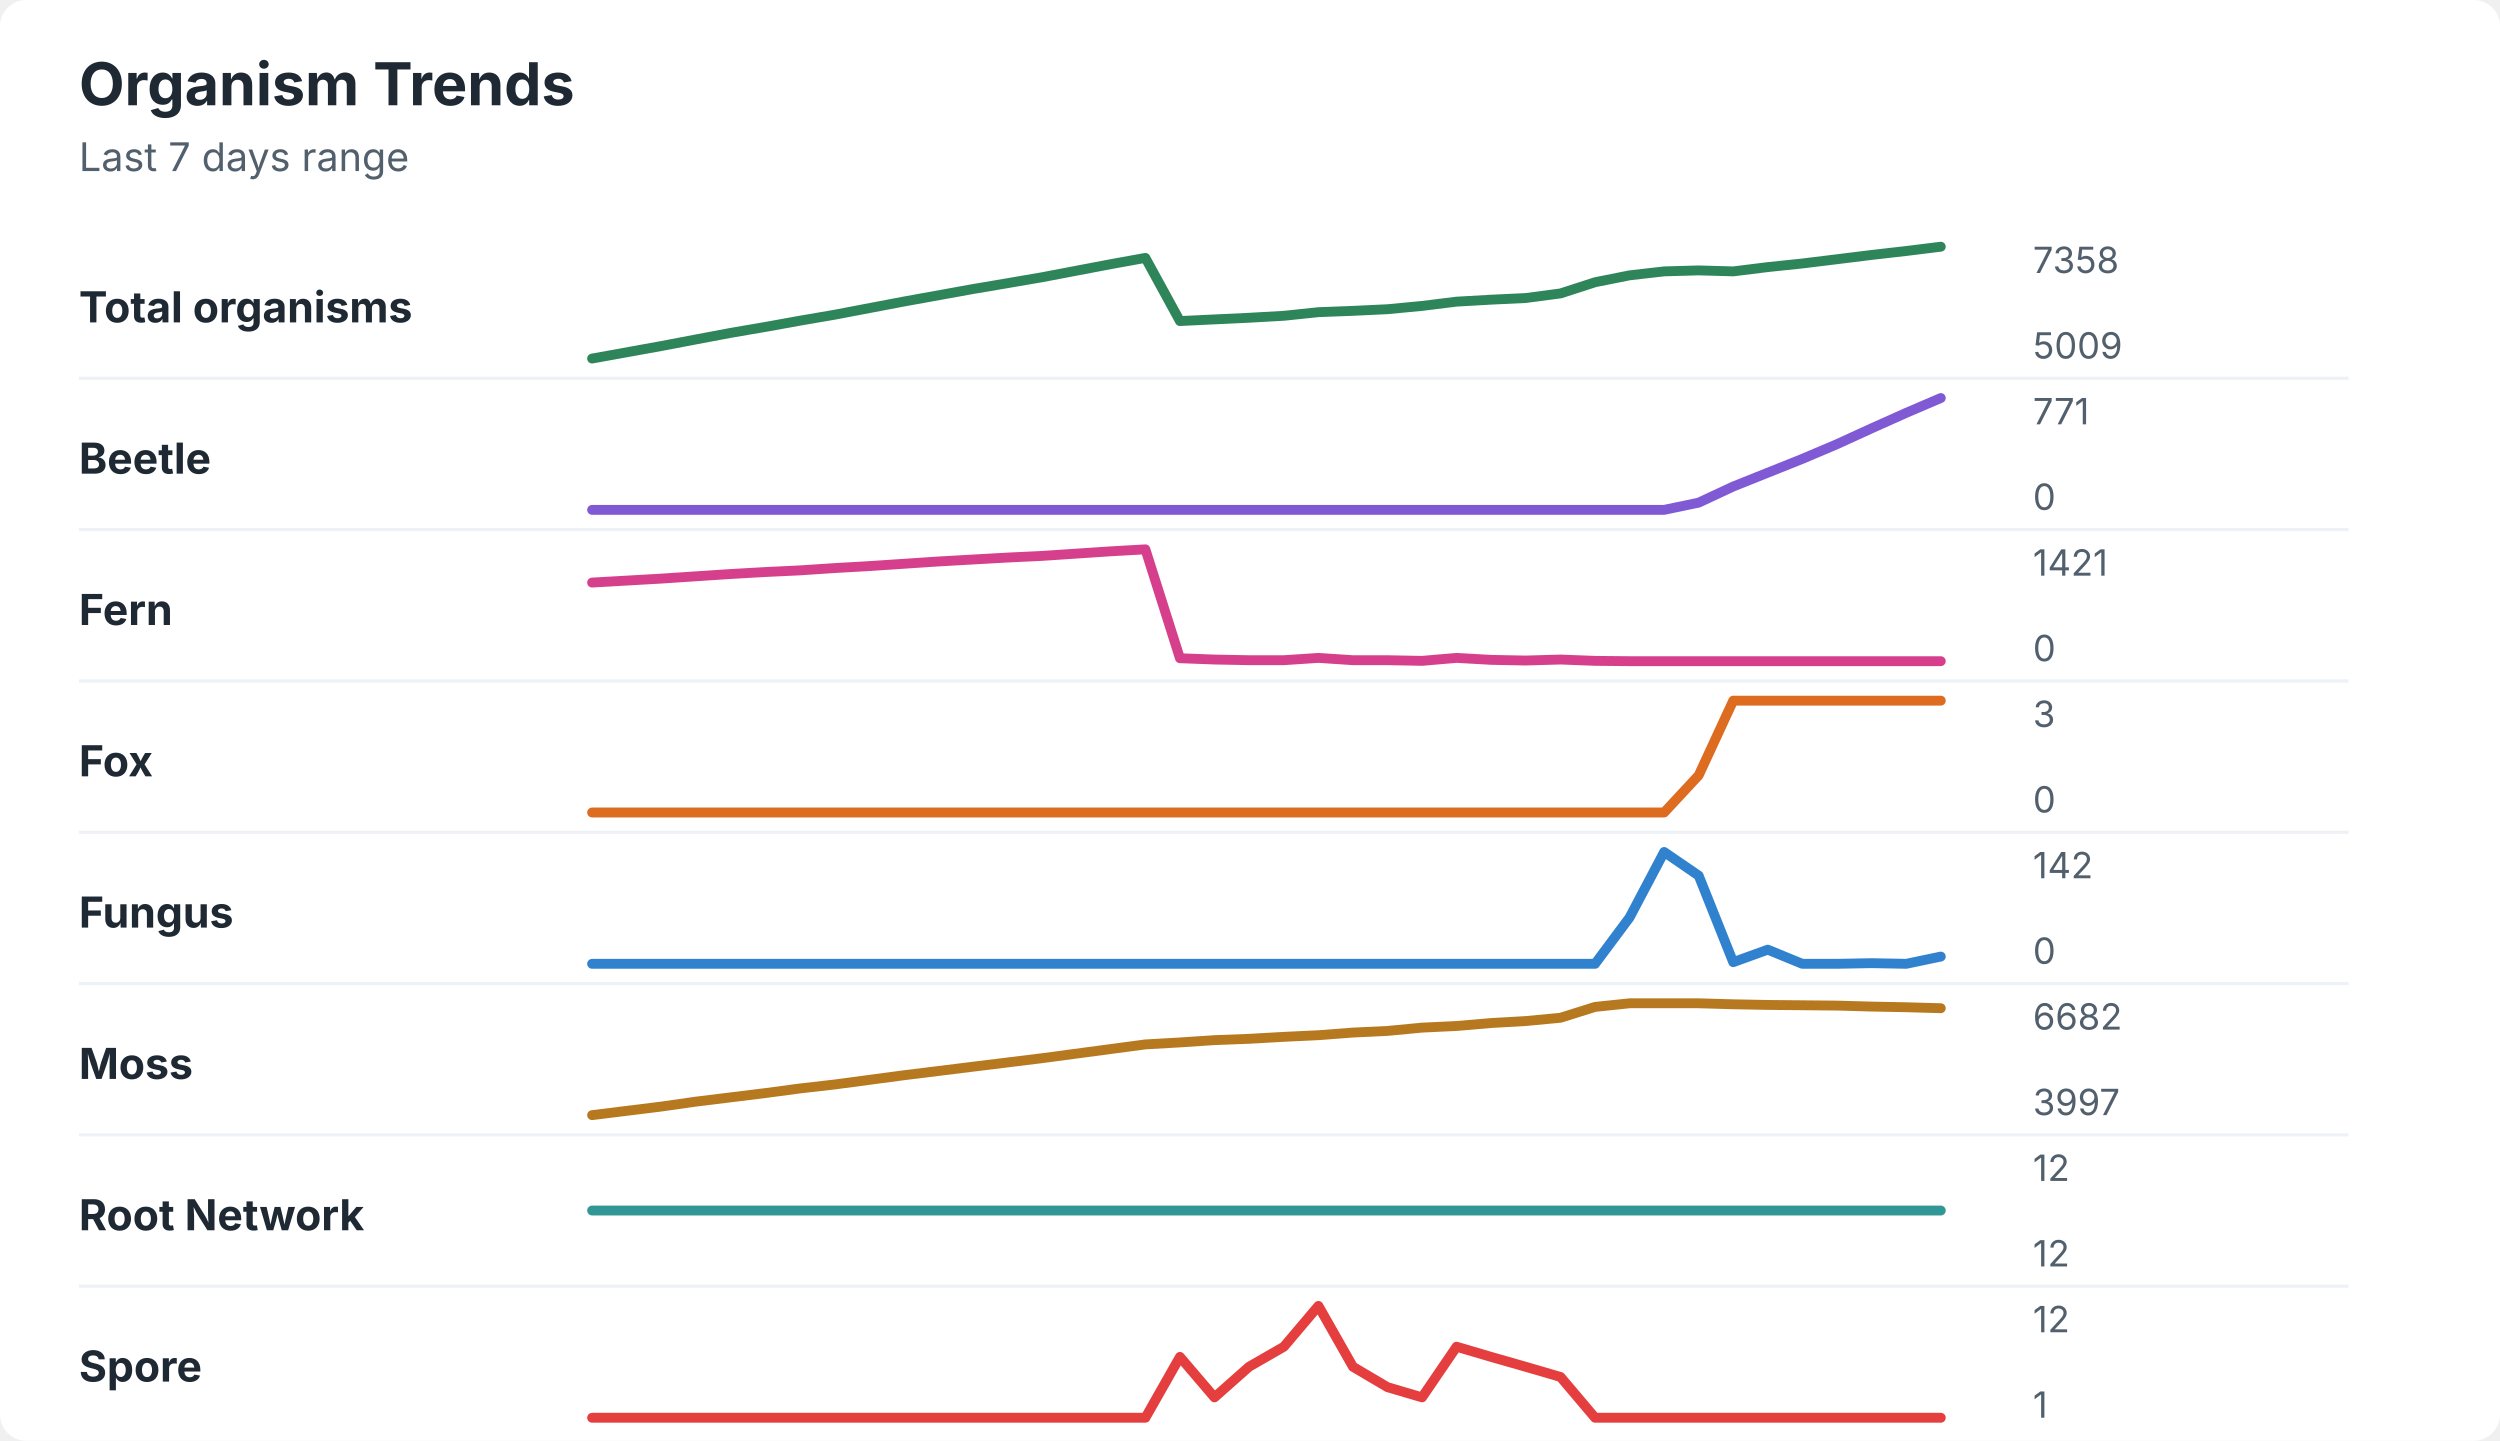
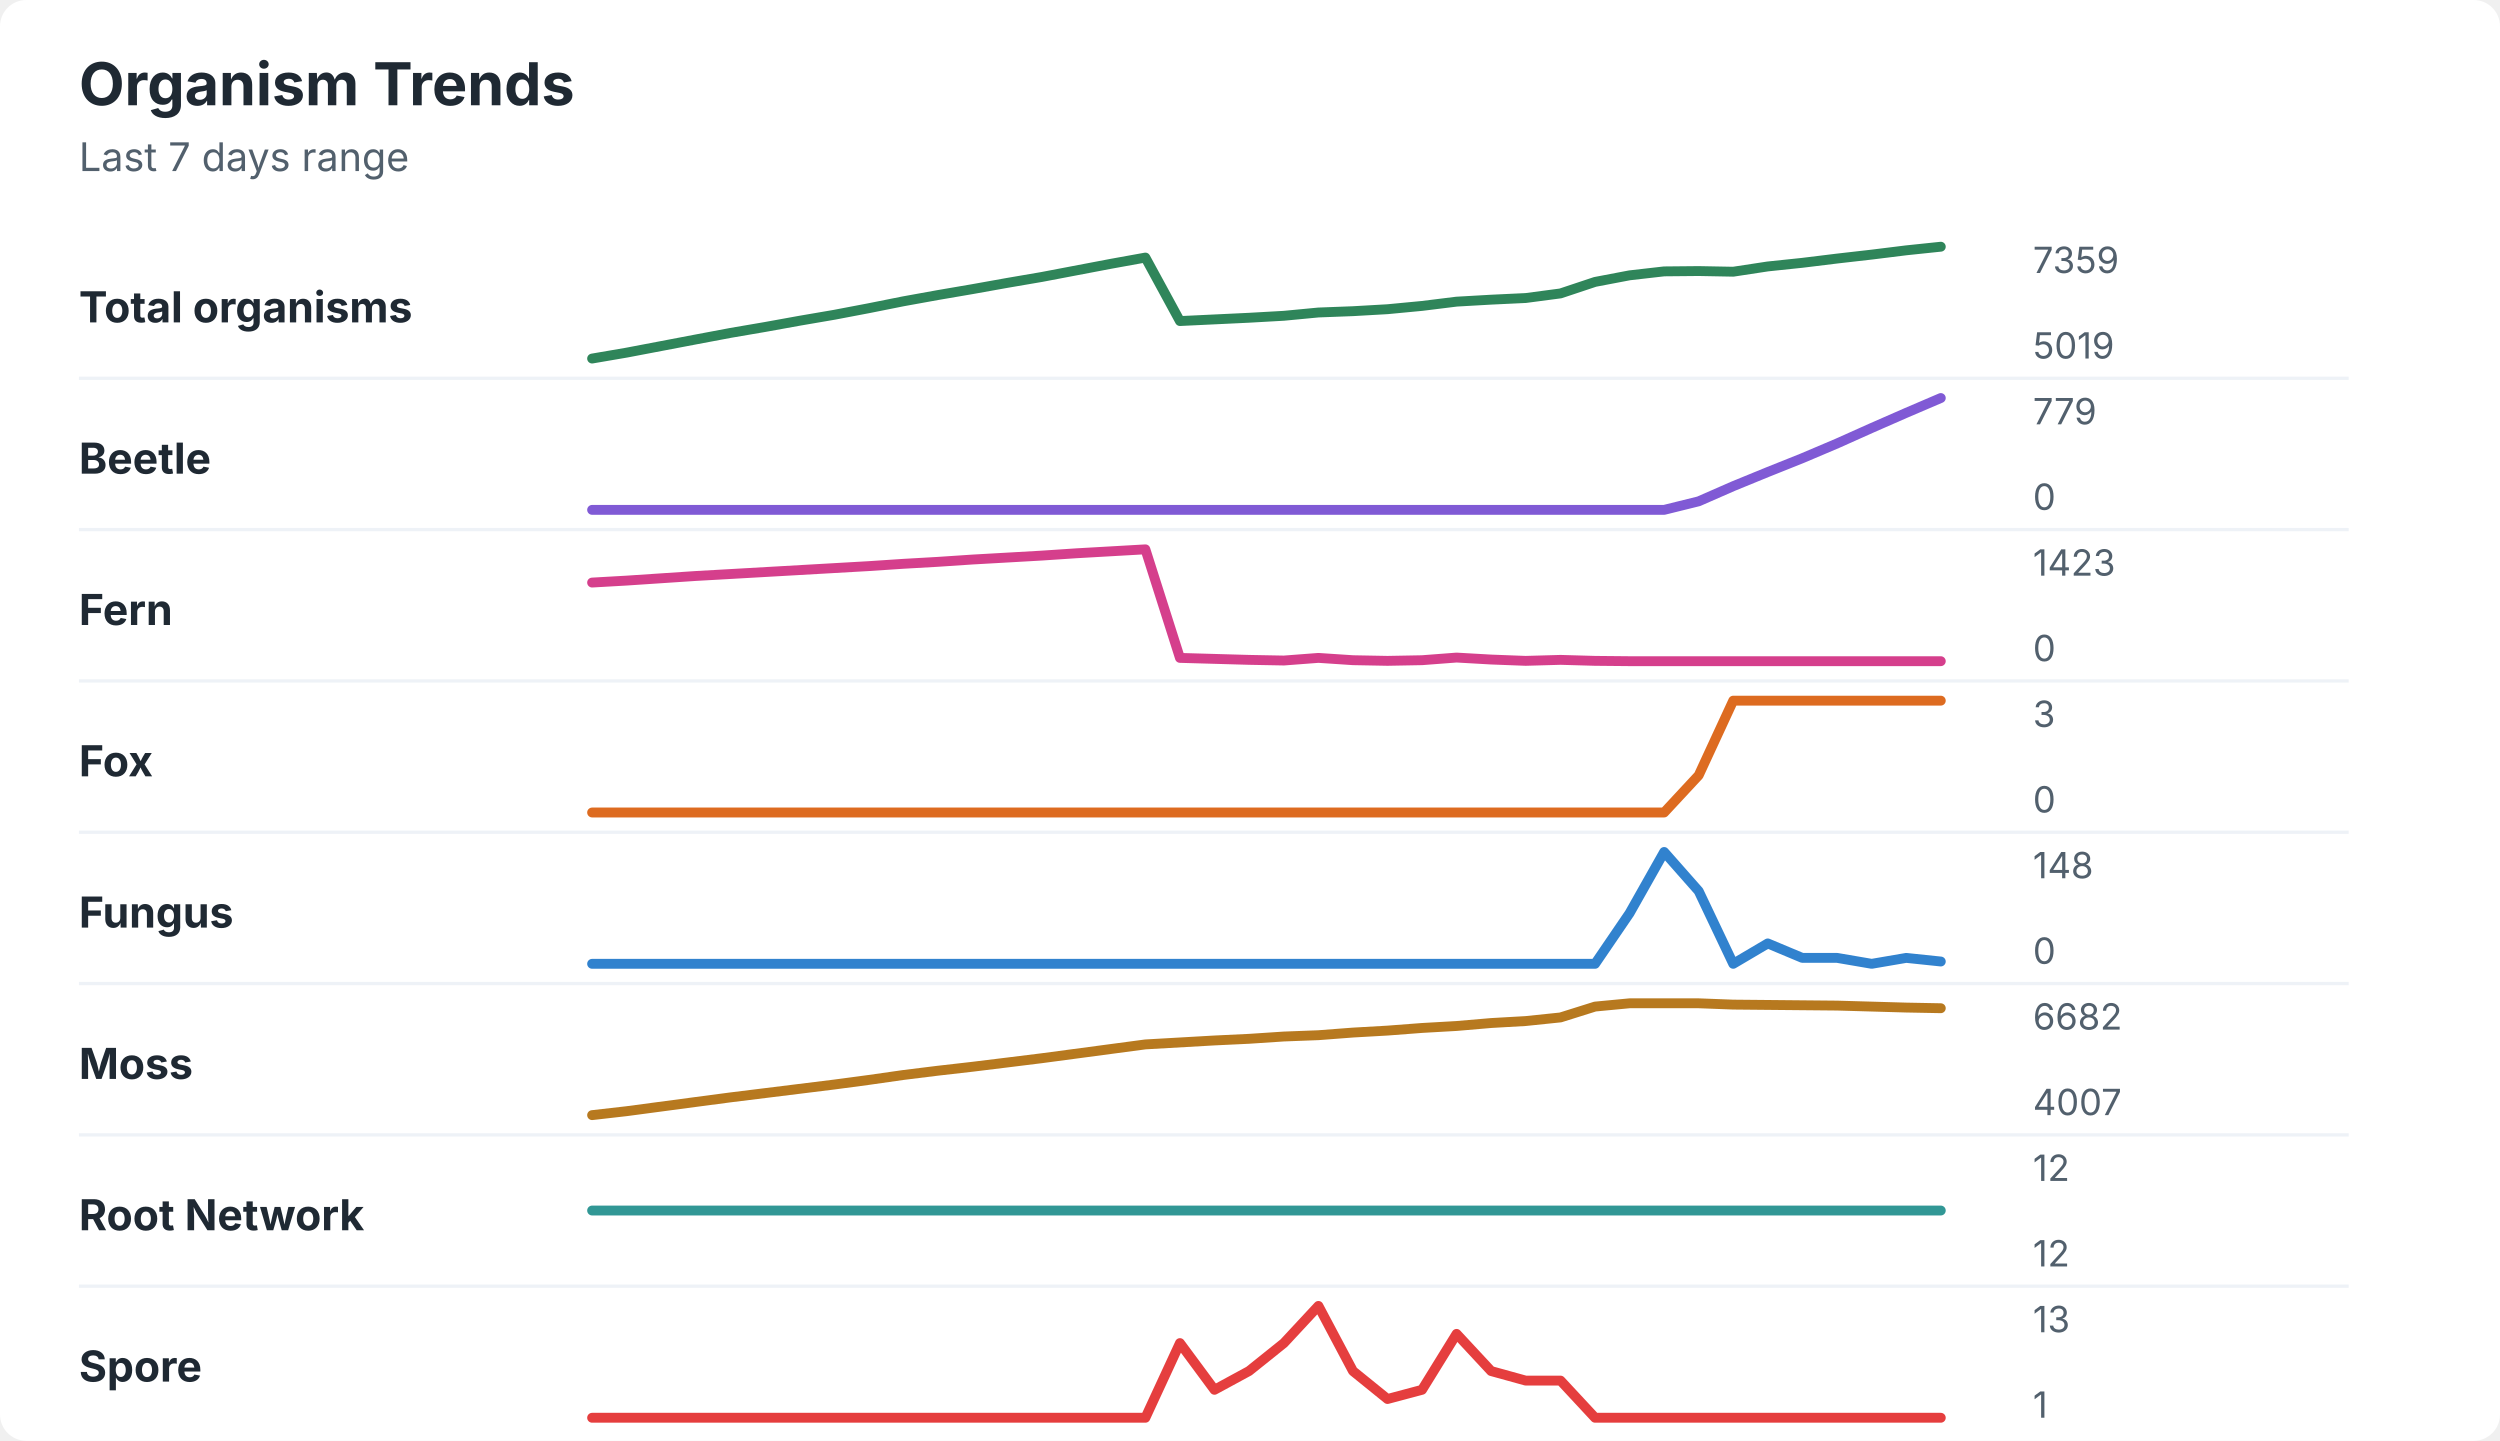
<svg xmlns="http://www.w3.org/2000/svg" width="760" height="438" viewBox="0 0 760 438" role="img" aria-labelledby="title desc">
  <rect width="760" height="438" rx="8" fill="#ffffff" />
  <style>
    text { font-family: -apple-system, BlinkMacSystemFont, "Segoe UI", sans-serif; }
    .title { font-size: 18px; font-weight: 700; fill: #1f2933; }
    .subtitle { font-size: 12px; fill: #52606d; }
    .label { font-size: 13px; font-weight: 650; fill: #1f2933; }
    .axis-value { font-size: 11px; fill: #52606d; }
    .separator { stroke: #eef2f7; stroke-width: 1; }
  </style>
  <text x="24" y="32" class="title">Organism Trends</text>
  <text x="24" y="52" class="subtitle">Last 7 days range</text>
  <text x="24" y="98" class="label">Total organisms</text>
-   <polyline points="180.0,109.0 190.5,107.1 201.0,105.2 211.5,103.2 222.1,101.2 232.6,99.4 243.1,97.5 253.6,95.7 264.1,93.7 274.6,91.7 285.1,89.8 295.6,87.9 306.2,86.1 316.7,84.3 327.2,82.3 337.7,80.3 348.2,78.4 358.7,97.6 369.2,97.1 379.7,96.6 390.3,96.0 400.8,94.9 411.3,94.5 421.8,94.0 432.3,93.0 442.8,91.7 453.3,91.1 463.8,90.6 474.4,89.2 484.9,85.8 495.4,83.7 505.9,82.5 516.4,82.2 526.9,82.5 537.4,81.2 547.9,80.1 558.5,78.8 569.0,77.5 579.5,76.3 590.0,75.0 " fill="none" stroke="#2f855a" stroke-width="3" stroke-linecap="round" stroke-linejoin="round" />
-   <text x="618" y="83" class="axis-value">7358</text>
-   <text x="618" y="109" class="axis-value">5009</text>
+   <polyline points="180.0,109.0 190.5,107.2 201.0,105.2 211.5,103.2 222.1,101.2 232.6,99.4 243.1,97.5 253.6,95.7 264.1,93.7 274.6,91.6 285.1,89.7 295.6,87.9 306.2,86.0 316.7,84.2 327.2,82.2 337.7,80.2 348.2,78.3 358.7,97.6 369.2,97.1 379.7,96.6 390.3,96.0 400.8,95.0 411.3,94.6 421.8,94.0 432.3,93.0 442.8,91.7 453.3,91.1 463.8,90.6 474.4,89.2 484.9,85.7 495.4,83.7 505.9,82.5 516.4,82.4 526.9,82.6 537.4,81.0 547.9,79.9 558.5,78.6 569.0,77.4 579.5,76.1 590.0,75.0 " fill="none" stroke="#2f855a" stroke-width="3" stroke-linecap="round" stroke-linejoin="round" />
+   <text x="618" y="83" class="axis-value">7359</text>
+   <text x="618" y="109" class="axis-value">5019</text>
  <line x1="24" y1="115.0" x2="714" y2="115.0" class="separator" />
  <text x="24" y="144" class="label">Beetle</text>
-   <polyline points="180.0,155.0 190.5,155.0 201.0,155.0 211.5,155.0 222.1,155.0 232.6,155.0 243.1,155.0 253.6,155.0 264.1,155.0 274.6,155.0 285.1,155.0 295.6,155.0 306.2,155.0 316.7,155.0 327.2,155.0 337.7,155.0 348.2,155.0 358.7,155.0 369.2,155.0 379.7,155.0 390.3,155.0 400.8,155.0 411.3,155.0 421.8,155.0 432.3,155.0 442.8,155.0 453.3,155.0 463.8,155.0 474.4,155.0 484.9,155.0 495.4,155.0 505.9,155.0 516.4,152.8 526.9,147.9 537.4,143.7 547.9,139.5 558.5,135.0 569.0,130.2 579.5,125.5 590.0,121.0 " fill="none" stroke="#805ad5" stroke-width="3" stroke-linecap="round" stroke-linejoin="round" />
-   <text x="618" y="129" class="axis-value">771</text>
+   <polyline points="180.0,155.0 190.5,155.0 201.0,155.0 211.5,155.0 222.1,155.0 232.6,155.0 243.1,155.0 253.6,155.0 264.1,155.0 274.6,155.0 285.1,155.0 295.6,155.0 306.2,155.0 316.7,155.0 327.2,155.0 337.7,155.0 348.2,155.0 358.7,155.0 369.2,155.0 379.7,155.0 390.3,155.0 400.8,155.0 411.3,155.0 421.8,155.0 432.3,155.0 442.8,155.0 453.3,155.0 463.8,155.0 474.4,155.0 484.9,155.0 495.4,155.0 505.9,155.0 516.4,152.4 526.9,147.8 537.4,143.5 547.9,139.3 558.5,134.8 569.0,130.1 579.5,125.5 590.0,121.0 " fill="none" stroke="#805ad5" stroke-width="3" stroke-linecap="round" stroke-linejoin="round" />
+   <text x="618" y="129" class="axis-value">779</text>
  <text x="618" y="155" class="axis-value">0</text>
  <line x1="24" y1="161.0" x2="714" y2="161.0" class="separator" />
  <text x="24" y="190" class="label">Fern</text>
-   <polyline points="180.0,177.1 190.5,176.5 201.0,175.9 211.5,175.2 222.1,174.5 232.6,173.9 243.1,173.4 253.6,172.7 264.1,172.1 274.6,171.4 285.1,170.7 295.6,170.1 306.2,169.5 316.7,169.0 327.2,168.3 337.7,167.6 348.2,167.0 358.7,200.1 369.2,200.5 379.7,200.7 390.3,200.7 400.8,200.0 411.3,200.7 421.8,200.7 432.3,200.9 442.8,200.0 453.3,200.6 463.8,200.8 474.4,200.5 484.9,200.9 495.4,201.0 505.9,201.0 516.4,201.0 526.9,201.0 537.4,201.0 547.9,201.0 558.5,201.0 569.0,201.0 579.5,201.0 590.0,201.0 " fill="none" stroke="#d53f8c" stroke-width="3" stroke-linecap="round" stroke-linejoin="round" />
-   <text x="618" y="175" class="axis-value">1421</text>
+   <polyline points="180.0,177.1 190.5,176.5 201.0,175.8 211.5,175.1 222.1,174.5 232.6,173.9 243.1,173.3 253.6,172.7 264.1,172.1 274.6,171.4 285.1,170.8 295.6,170.1 306.2,169.5 316.7,168.9 327.2,168.2 337.7,167.6 348.2,167.0 358.7,200.0 369.2,200.3 379.7,200.6 390.3,200.8 400.8,200.0 411.3,200.7 421.8,200.9 432.3,200.7 442.8,199.9 453.3,200.5 463.8,200.9 474.4,200.6 484.9,200.9 495.4,201.0 505.9,201.0 516.4,201.0 526.9,201.0 537.4,201.0 547.9,201.0 558.5,201.0 569.0,201.0 579.5,201.0 590.0,201.0 " fill="none" stroke="#d53f8c" stroke-width="3" stroke-linecap="round" stroke-linejoin="round" />
+   <text x="618" y="175" class="axis-value">1423</text>
  <text x="618" y="201" class="axis-value">0</text>
  <line x1="24" y1="207.0" x2="714" y2="207.0" class="separator" />
  <text x="24" y="236" class="label">Fox</text>
  <polyline points="180.0,247.0 190.5,247.0 201.0,247.0 211.5,247.0 222.1,247.0 232.6,247.0 243.1,247.0 253.6,247.0 264.1,247.0 274.6,247.0 285.1,247.0 295.6,247.0 306.2,247.0 316.7,247.0 327.2,247.0 337.7,247.0 348.2,247.0 358.7,247.0 369.2,247.0 379.7,247.0 390.3,247.0 400.8,247.0 411.3,247.0 421.8,247.0 432.3,247.0 442.8,247.0 453.3,247.0 463.8,247.0 474.4,247.0 484.9,247.0 495.4,247.0 505.9,247.0 516.4,235.7 526.9,213.0 537.4,213.0 547.9,213.0 558.5,213.0 569.0,213.0 579.5,213.0 590.0,213.0 " fill="none" stroke="#dd6b20" stroke-width="3" stroke-linecap="round" stroke-linejoin="round" />
  <text x="618" y="221" class="axis-value">3</text>
  <text x="618" y="247" class="axis-value">0</text>
  <line x1="24" y1="253.0" x2="714" y2="253.0" class="separator" />
  <text x="24" y="282" class="label">Fungus</text>
-   <polyline points="180.0,293.0 190.5,293.0 201.0,293.0 211.5,293.0 222.1,293.0 232.6,293.0 243.1,293.0 253.6,293.0 264.1,293.0 274.6,293.0 285.1,293.0 295.6,293.0 306.2,293.0 316.7,293.0 327.2,293.0 337.7,293.0 348.2,293.0 358.7,293.0 369.2,293.0 379.7,293.0 390.3,293.0 400.8,293.0 411.3,293.0 421.8,293.0 432.3,293.0 442.8,293.0 453.3,293.0 463.8,293.0 474.4,293.0 484.9,293.0 495.4,278.9 505.9,259.0 516.4,266.2 526.9,292.5 537.4,288.7 547.9,293.0 558.5,293.0 569.0,292.8 579.5,293.0 590.0,290.8 " fill="none" stroke="#3182ce" stroke-width="3" stroke-linecap="round" stroke-linejoin="round" />
-   <text x="618" y="267" class="axis-value">142</text>
+   <polyline points="180.0,293.0 190.5,293.0 201.0,293.0 211.5,293.0 222.1,293.0 232.6,293.0 243.1,293.0 253.6,293.0 264.1,293.0 274.6,293.0 285.1,293.0 295.6,293.0 306.2,293.0 316.7,293.0 327.2,293.0 337.7,293.0 348.2,293.0 358.7,293.0 369.2,293.0 379.7,293.0 390.3,293.0 400.8,293.0 411.3,293.0 421.8,293.0 432.3,293.0 442.8,293.0 453.3,293.0 463.8,293.0 474.4,293.0 484.9,293.0 495.4,277.6 505.9,259.0 516.4,270.9 526.9,293.0 537.4,286.8 547.9,291.2 558.5,291.2 569.0,293.0 579.5,291.2 590.0,292.3 " fill="none" stroke="#3182ce" stroke-width="3" stroke-linecap="round" stroke-linejoin="round" />
+   <text x="618" y="267" class="axis-value">148</text>
  <text x="618" y="293" class="axis-value">0</text>
  <line x1="24" y1="299.0" x2="714" y2="299.0" class="separator" />
  <text x="24" y="328" class="label">Moss</text>
-   <polyline points="180.0,339.0 190.5,337.7 201.0,336.4 211.5,334.9 222.1,333.6 232.6,332.3 243.1,330.9 253.6,329.7 264.1,328.3 274.6,326.9 285.1,325.6 295.6,324.3 306.2,323.0 316.7,321.7 327.2,320.3 337.7,318.9 348.2,317.5 358.7,316.9 369.2,316.2 379.7,315.8 390.3,315.2 400.8,314.7 411.3,313.9 421.8,313.4 432.3,312.4 442.8,311.9 453.3,311.0 463.8,310.4 474.4,309.4 484.9,306.1 495.4,305.0 505.9,305.0 516.4,305.0 526.9,305.3 537.4,305.5 547.9,305.6 558.5,305.7 569.0,306.0 579.5,306.2 590.0,306.5 " fill="none" stroke="#b7791f" stroke-width="3" stroke-linecap="round" stroke-linejoin="round" />
+   <polyline points="180.0,339.0 190.5,337.8 201.0,336.4 211.5,335.0 222.1,333.6 232.6,332.3 243.1,331.0 253.6,329.7 264.1,328.3 274.6,326.8 285.1,325.5 295.6,324.3 306.2,323.0 316.7,321.7 327.2,320.3 337.7,318.9 348.2,317.5 358.7,316.9 369.2,316.3 379.7,315.8 390.3,315.1 400.8,314.7 411.3,313.9 421.8,313.3 432.3,312.5 442.8,311.9 453.3,311.0 463.8,310.4 474.4,309.3 484.9,306.0 495.4,305.0 505.9,305.0 516.4,305.0 526.9,305.4 537.4,305.5 547.9,305.6 558.5,305.7 569.0,306.0 579.5,306.3 590.0,306.5 " fill="none" stroke="#b7791f" stroke-width="3" stroke-linecap="round" stroke-linejoin="round" />
  <text x="618" y="313" class="axis-value">6682</text>
-   <text x="618" y="339" class="axis-value">3997</text>
+   <text x="618" y="339" class="axis-value">4007</text>
  <line x1="24" y1="345.0" x2="714" y2="345.0" class="separator" />
  <text x="24" y="374" class="label">Root Network</text>
  <polyline points="180.0,368.0 190.5,368.0 201.0,368.0 211.5,368.0 222.1,368.0 232.6,368.0 243.1,368.0 253.6,368.0 264.1,368.0 274.6,368.0 285.1,368.0 295.6,368.0 306.2,368.0 316.7,368.0 327.2,368.0 337.7,368.0 348.2,368.0 358.7,368.0 369.2,368.0 379.7,368.0 390.3,368.0 400.8,368.0 411.3,368.0 421.8,368.0 432.3,368.0 442.8,368.0 453.3,368.0 463.8,368.0 474.4,368.0 484.9,368.0 495.4,368.0 505.9,368.0 516.4,368.0 526.9,368.0 537.4,368.0 547.9,368.0 558.5,368.0 569.0,368.0 579.5,368.0 590.0,368.0 " fill="none" stroke="#319795" stroke-width="3" stroke-linecap="round" stroke-linejoin="round" />
  <text x="618" y="359" class="axis-value">12</text>
  <text x="618" y="385" class="axis-value">12</text>
  <line x1="24" y1="391.0" x2="714" y2="391.0" class="separator" />
  <text x="24" y="420" class="label">Spore</text>
-   <polyline points="180.0,431.0 190.5,431.0 201.0,431.0 211.5,431.0 222.1,431.0 232.6,431.0 243.1,431.0 253.6,431.0 264.1,431.0 274.6,431.0 285.1,431.0 295.6,431.0 306.2,431.0 316.7,431.0 327.2,431.0 337.7,431.0 348.2,431.0 358.7,412.5 369.2,424.8 379.7,415.5 390.3,409.4 400.8,397.0 411.3,415.5 421.8,421.7 432.3,424.8 442.8,409.4 453.3,412.5 463.8,415.5 474.4,418.6 484.9,431.0 495.4,431.0 505.9,431.0 516.4,431.0 526.9,431.0 537.4,431.0 547.9,431.0 558.5,431.0 569.0,431.0 579.5,431.0 590.0,431.0 " fill="none" stroke="#e53e3e" stroke-width="3" stroke-linecap="round" stroke-linejoin="round" />
-   <text x="618" y="405" class="axis-value">12</text>
+   <polyline points="180.0,431.0 190.5,431.0 201.0,431.0 211.5,431.0 222.1,431.0 232.6,431.0 243.1,431.0 253.6,431.0 264.1,431.0 274.6,431.0 285.1,431.0 295.6,431.0 306.2,431.0 316.7,431.0 327.2,431.0 337.7,431.0 348.2,431.0 358.7,408.3 369.2,422.5 379.7,416.8 390.3,408.3 400.8,397.0 411.3,416.8 421.8,425.3 432.3,422.5 442.8,405.5 453.3,416.8 463.8,419.7 474.4,419.7 484.9,431.0 495.4,431.0 505.9,431.0 516.4,431.0 526.9,431.0 537.4,431.0 547.9,431.0 558.5,431.0 569.0,431.0 579.5,431.0 590.0,431.0 " fill="none" stroke="#e53e3e" stroke-width="3" stroke-linecap="round" stroke-linejoin="round" />
+   <text x="618" y="405" class="axis-value">13</text>
  <text x="618" y="431" class="axis-value">1</text>
</svg>
